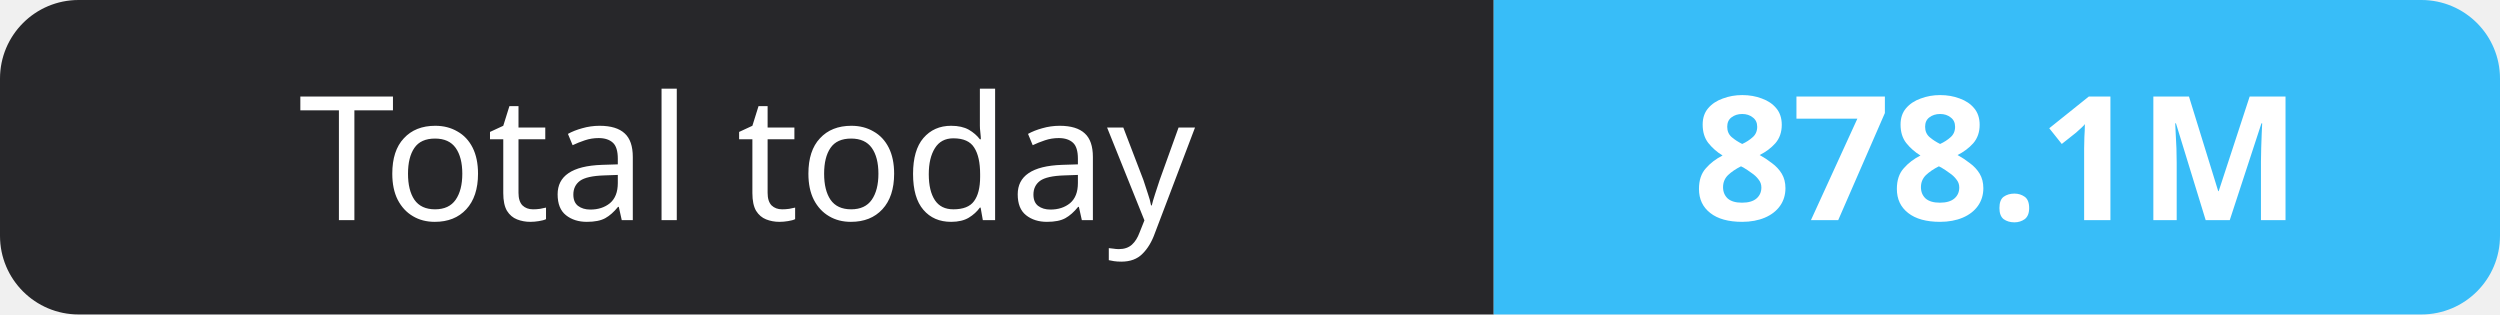
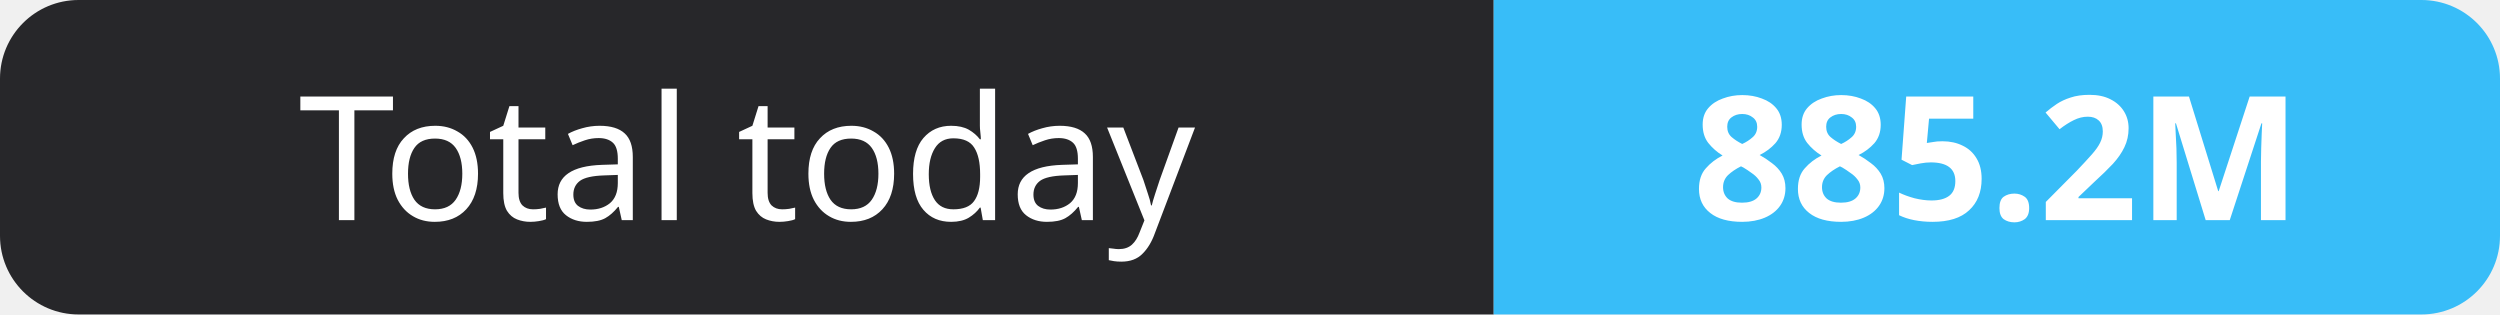
- <svg xmlns="http://www.w3.org/2000/svg" width="159" height="20" role="img" aria-label="Total today: 878.1M">
+ <svg xmlns="http://www.w3.org/2000/svg" width="159" height="20" role="img" aria-label="Total today: 885.2M">
  <clipPath id="r">
    <rect width="159" height="20" rx="5" fill="#fff" />
  </clipPath>
  <g clip-path="url(#r)">
    <rect width="95" height="20" fill="#27272a" />
    <rect x="95" width="64" height="20" fill="#38bdf8" />
  </g>
  <g fill="#fff" text-anchor="middle" font-family="Verdana,Geneva,sans-serif" font-size="11">
    <text x="47.5" y="14">Total today</text>
-     <text x="127.0" y="14" font-weight="700">878.1M</text>
+     <text x="127.0" y="14" font-weight="700">885.2M</text>
  </g>
</svg>
